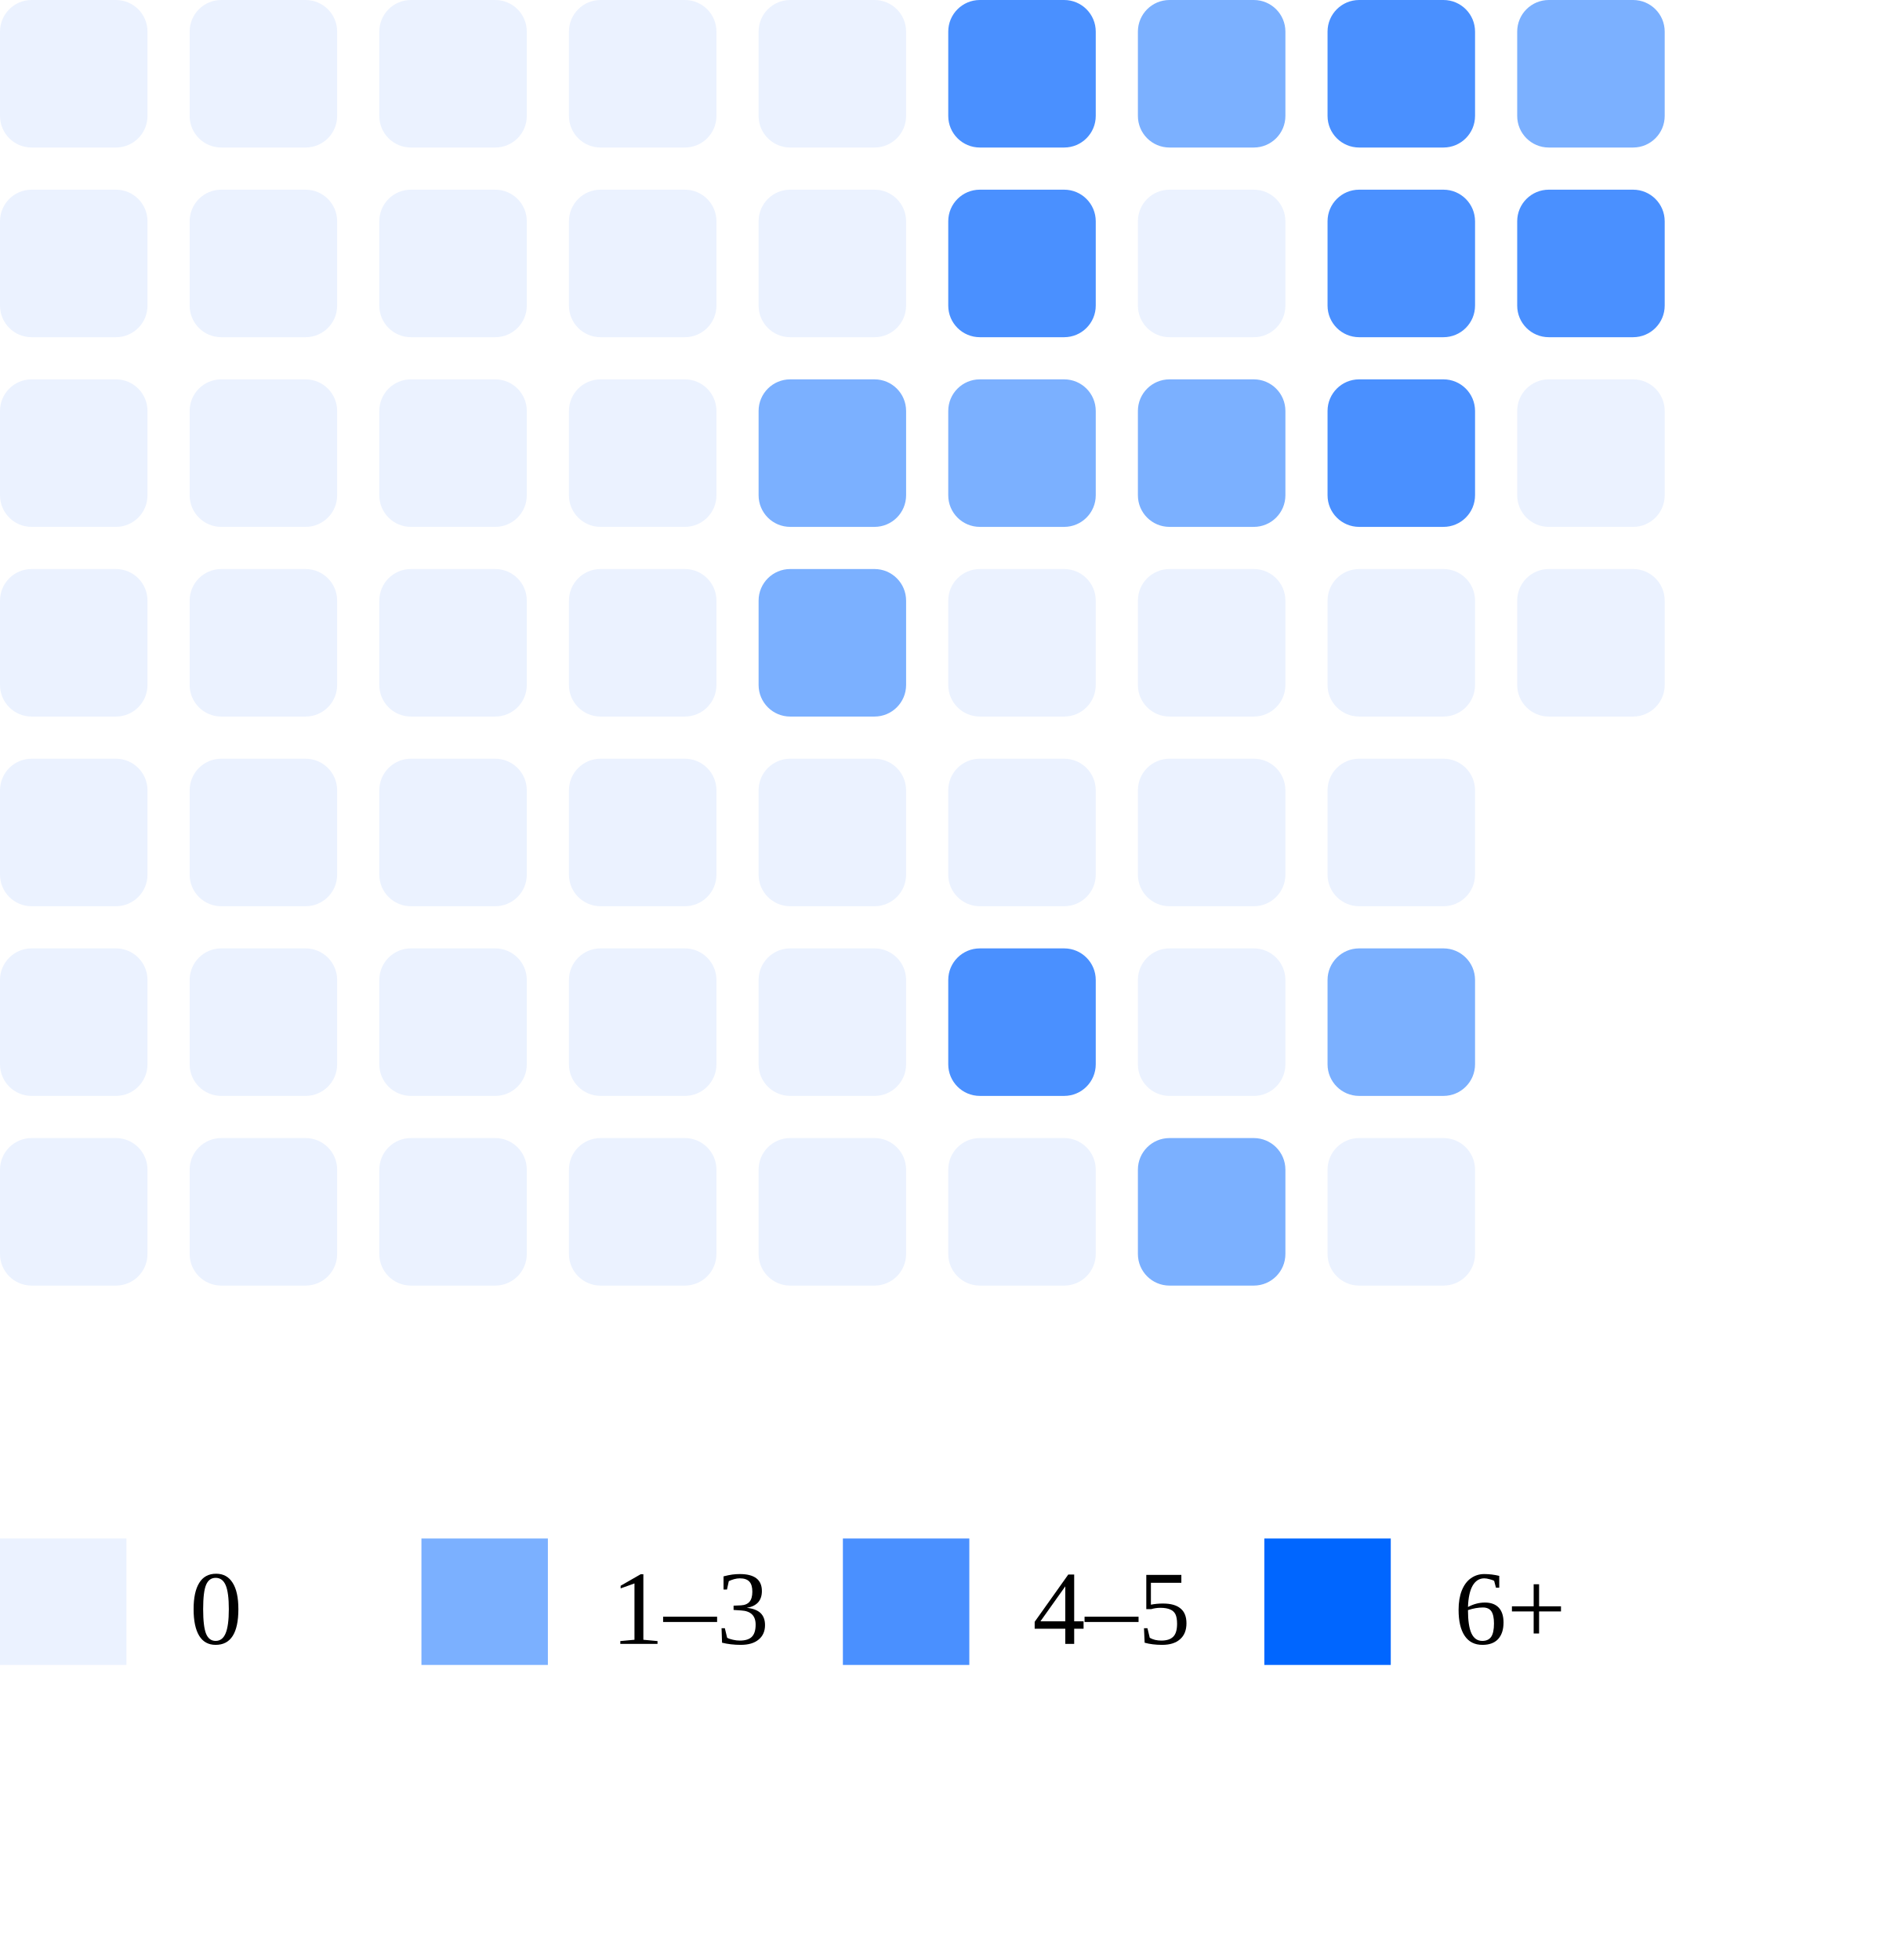
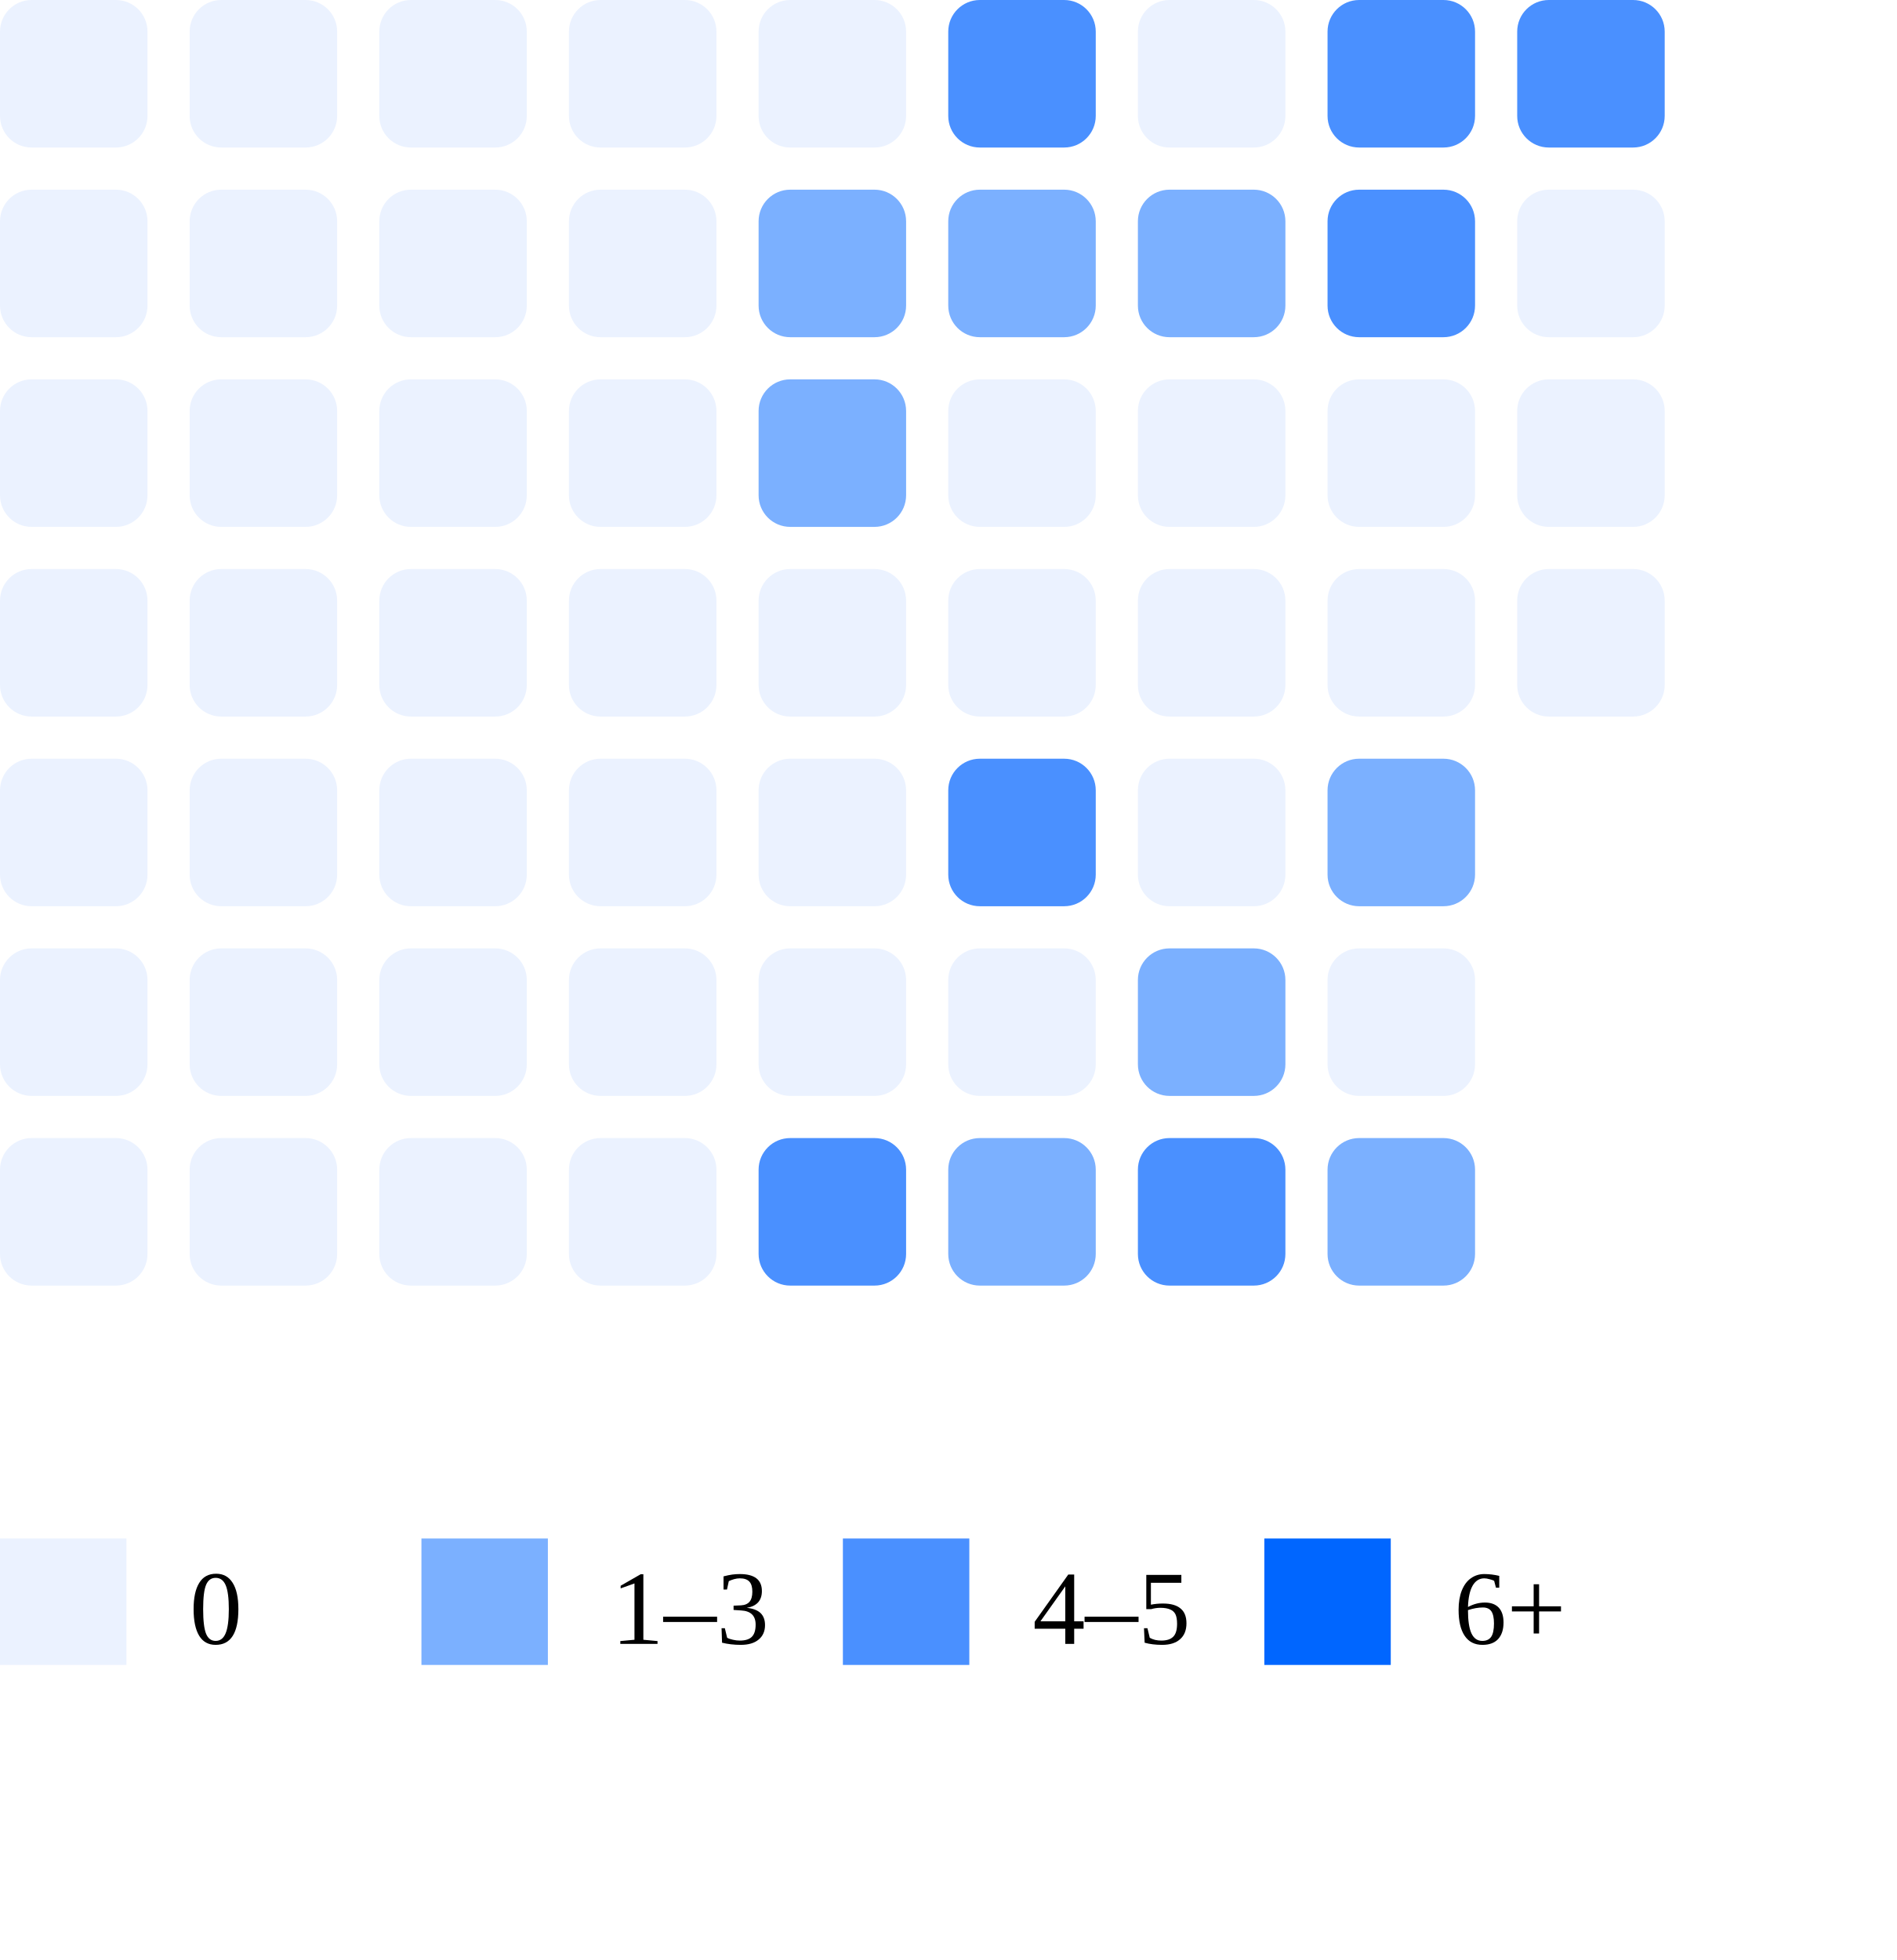
<svg xmlns="http://www.w3.org/2000/svg" width="180" height="186">
  <rect x="0" y="0" width="14" height="14" rx="3" fill="#ebf2ff" />
  <rect x="0" y="18" width="14" height="14" rx="3" fill="#ebf2ff" />
  <rect x="0" y="36" width="14" height="14" rx="3" fill="#ebf2ff" />
  <rect x="0" y="54" width="14" height="14" rx="3" fill="#ebf2ff" />
  <rect x="0" y="72" width="14" height="14" rx="3" fill="#ebf2ff" />
  <rect x="0" y="90" width="14" height="14" rx="3" fill="#ebf2ff" />
  <rect x="0" y="108" width="14" height="14" rx="3" fill="#ebf2ff" />
  <rect x="18" y="0" width="14" height="14" rx="3" fill="#ebf2ff" />
  <rect x="18" y="18" width="14" height="14" rx="3" fill="#ebf2ff" />
  <rect x="18" y="36" width="14" height="14" rx="3" fill="#ebf2ff" />
  <rect x="18" y="54" width="14" height="14" rx="3" fill="#ebf2ff" />
  <rect x="18" y="72" width="14" height="14" rx="3" fill="#ebf2ff" />
  <rect x="18" y="90" width="14" height="14" rx="3" fill="#ebf2ff" />
  <rect x="18" y="108" width="14" height="14" rx="3" fill="#ebf2ff" />
  <rect x="36" y="0" width="14" height="14" rx="3" fill="#ebf2ff" />
  <rect x="36" y="18" width="14" height="14" rx="3" fill="#ebf2ff" />
  <rect x="36" y="36" width="14" height="14" rx="3" fill="#ebf2ff" />
  <rect x="36" y="54" width="14" height="14" rx="3" fill="#ebf2ff" />
  <rect x="36" y="72" width="14" height="14" rx="3" fill="#ebf2ff" />
  <rect x="36" y="90" width="14" height="14" rx="3" fill="#ebf2ff" />
  <rect x="36" y="108" width="14" height="14" rx="3" fill="#ebf2ff" />
  <rect x="54" y="0" width="14" height="14" rx="3" fill="#ebf2ff" />
  <rect x="54" y="18" width="14" height="14" rx="3" fill="#ebf2ff" />
  <rect x="54" y="36" width="14" height="14" rx="3" fill="#ebf2ff" />
  <rect x="54" y="54" width="14" height="14" rx="3" fill="#ebf2ff" />
  <rect x="54" y="72" width="14" height="14" rx="3" fill="#ebf2ff" />
  <rect x="54" y="90" width="14" height="14" rx="3" fill="#ebf2ff" />
  <rect x="54" y="108" width="14" height="14" rx="3" fill="#ebf2ff" />
  <rect x="72" y="0" width="14" height="14" rx="3" fill="#ebf2ff" />
-   <rect x="72" y="18" width="14" height="14" rx="3" fill="#ebf2ff" />
+   <rect x="72" y="18" width="14" height="14" rx="3" fill="#7bb0ff" />
  <rect x="72" y="36" width="14" height="14" rx="3" fill="#7bb0ff" />
-   <rect x="72" y="54" width="14" height="14" rx="3" fill="#7bb0ff" />
+   <rect x="72" y="54" width="14" height="14" rx="3" fill="#ebf2ff" />
  <rect x="72" y="72" width="14" height="14" rx="3" fill="#ebf2ff" />
  <rect x="72" y="90" width="14" height="14" rx="3" fill="#ebf2ff" />
-   <rect x="72" y="108" width="14" height="14" rx="3" fill="#ebf2ff" />
+   <rect x="72" y="108" width="14" height="14" rx="3" fill="#4a90ff" />
  <rect x="90" y="0" width="14" height="14" rx="3" fill="#4a90ff" />
-   <rect x="90" y="18" width="14" height="14" rx="3" fill="#4a90ff" />
-   <rect x="90" y="36" width="14" height="14" rx="3" fill="#7bb0ff" />
+   <rect x="90" y="18" width="14" height="14" rx="3" fill="#7bb0ff" />
+   <rect x="90" y="36" width="14" height="14" rx="3" fill="#ebf2ff" />
  <rect x="90" y="54" width="14" height="14" rx="3" fill="#ebf2ff" />
-   <rect x="90" y="72" width="14" height="14" rx="3" fill="#ebf2ff" />
-   <rect x="90" y="90" width="14" height="14" rx="3" fill="#4a90ff" />
-   <rect x="90" y="108" width="14" height="14" rx="3" fill="#ebf2ff" />
-   <rect x="108" y="0" width="14" height="14" rx="3" fill="#7bb0ff" />
-   <rect x="108" y="18" width="14" height="14" rx="3" fill="#ebf2ff" />
-   <rect x="108" y="36" width="14" height="14" rx="3" fill="#7bb0ff" />
+   <rect x="90" y="72" width="14" height="14" rx="3" fill="#4a90ff" />
+   <rect x="90" y="90" width="14" height="14" rx="3" fill="#ebf2ff" />
+   <rect x="90" y="108" width="14" height="14" rx="3" fill="#7bb0ff" />
+   <rect x="108" y="0" width="14" height="14" rx="3" fill="#ebf2ff" />
+   <rect x="108" y="18" width="14" height="14" rx="3" fill="#7bb0ff" />
+   <rect x="108" y="36" width="14" height="14" rx="3" fill="#ebf2ff" />
  <rect x="108" y="54" width="14" height="14" rx="3" fill="#ebf2ff" />
  <rect x="108" y="72" width="14" height="14" rx="3" fill="#ebf2ff" />
-   <rect x="108" y="90" width="14" height="14" rx="3" fill="#ebf2ff" />
-   <rect x="108" y="108" width="14" height="14" rx="3" fill="#7bb0ff" />
+   <rect x="108" y="90" width="14" height="14" rx="3" fill="#7bb0ff" />
+   <rect x="108" y="108" width="14" height="14" rx="3" fill="#4a90ff" />
  <rect x="126" y="0" width="14" height="14" rx="3" fill="#4a90ff" />
  <rect x="126" y="18" width="14" height="14" rx="3" fill="#4a90ff" />
-   <rect x="126" y="36" width="14" height="14" rx="3" fill="#4a90ff" />
+   <rect x="126" y="36" width="14" height="14" rx="3" fill="#ebf2ff" />
  <rect x="126" y="54" width="14" height="14" rx="3" fill="#ebf2ff" />
-   <rect x="126" y="72" width="14" height="14" rx="3" fill="#ebf2ff" />
-   <rect x="126" y="90" width="14" height="14" rx="3" fill="#7bb0ff" />
-   <rect x="126" y="108" width="14" height="14" rx="3" fill="#ebf2ff" />
-   <rect x="144" y="0" width="14" height="14" rx="3" fill="#7bb0ff" />
-   <rect x="144" y="18" width="14" height="14" rx="3" fill="#4a90ff" />
+   <rect x="126" y="72" width="14" height="14" rx="3" fill="#7bb0ff" />
+   <rect x="126" y="90" width="14" height="14" rx="3" fill="#ebf2ff" />
+   <rect x="126" y="108" width="14" height="14" rx="3" fill="#7bb0ff" />
+   <rect x="144" y="0" width="14" height="14" rx="3" fill="#4a90ff" />
+   <rect x="144" y="18" width="14" height="14" rx="3" fill="#ebf2ff" />
  <rect x="144" y="36" width="14" height="14" rx="3" fill="#ebf2ff" />
  <rect x="144" y="54" width="14" height="14" rx="3" fill="#ebf2ff" />
  <rect x="0" y="146" width="12" height="12" fill="#ebf2ff" />
  <text x="18" y="156" font-size="10">0</text>
  <rect x="40" y="146" width="12" height="12" fill="#7bb0ff" />
  <text x="58" y="156" font-size="10">1–3</text>
  <rect x="80" y="146" width="12" height="12" fill="#4a90ff" />
  <text x="98" y="156" font-size="10">4–5</text>
  <rect x="120" y="146" width="12" height="12" fill="#0066ff" />
  <text x="138" y="156" font-size="10">6+</text>
</svg>
